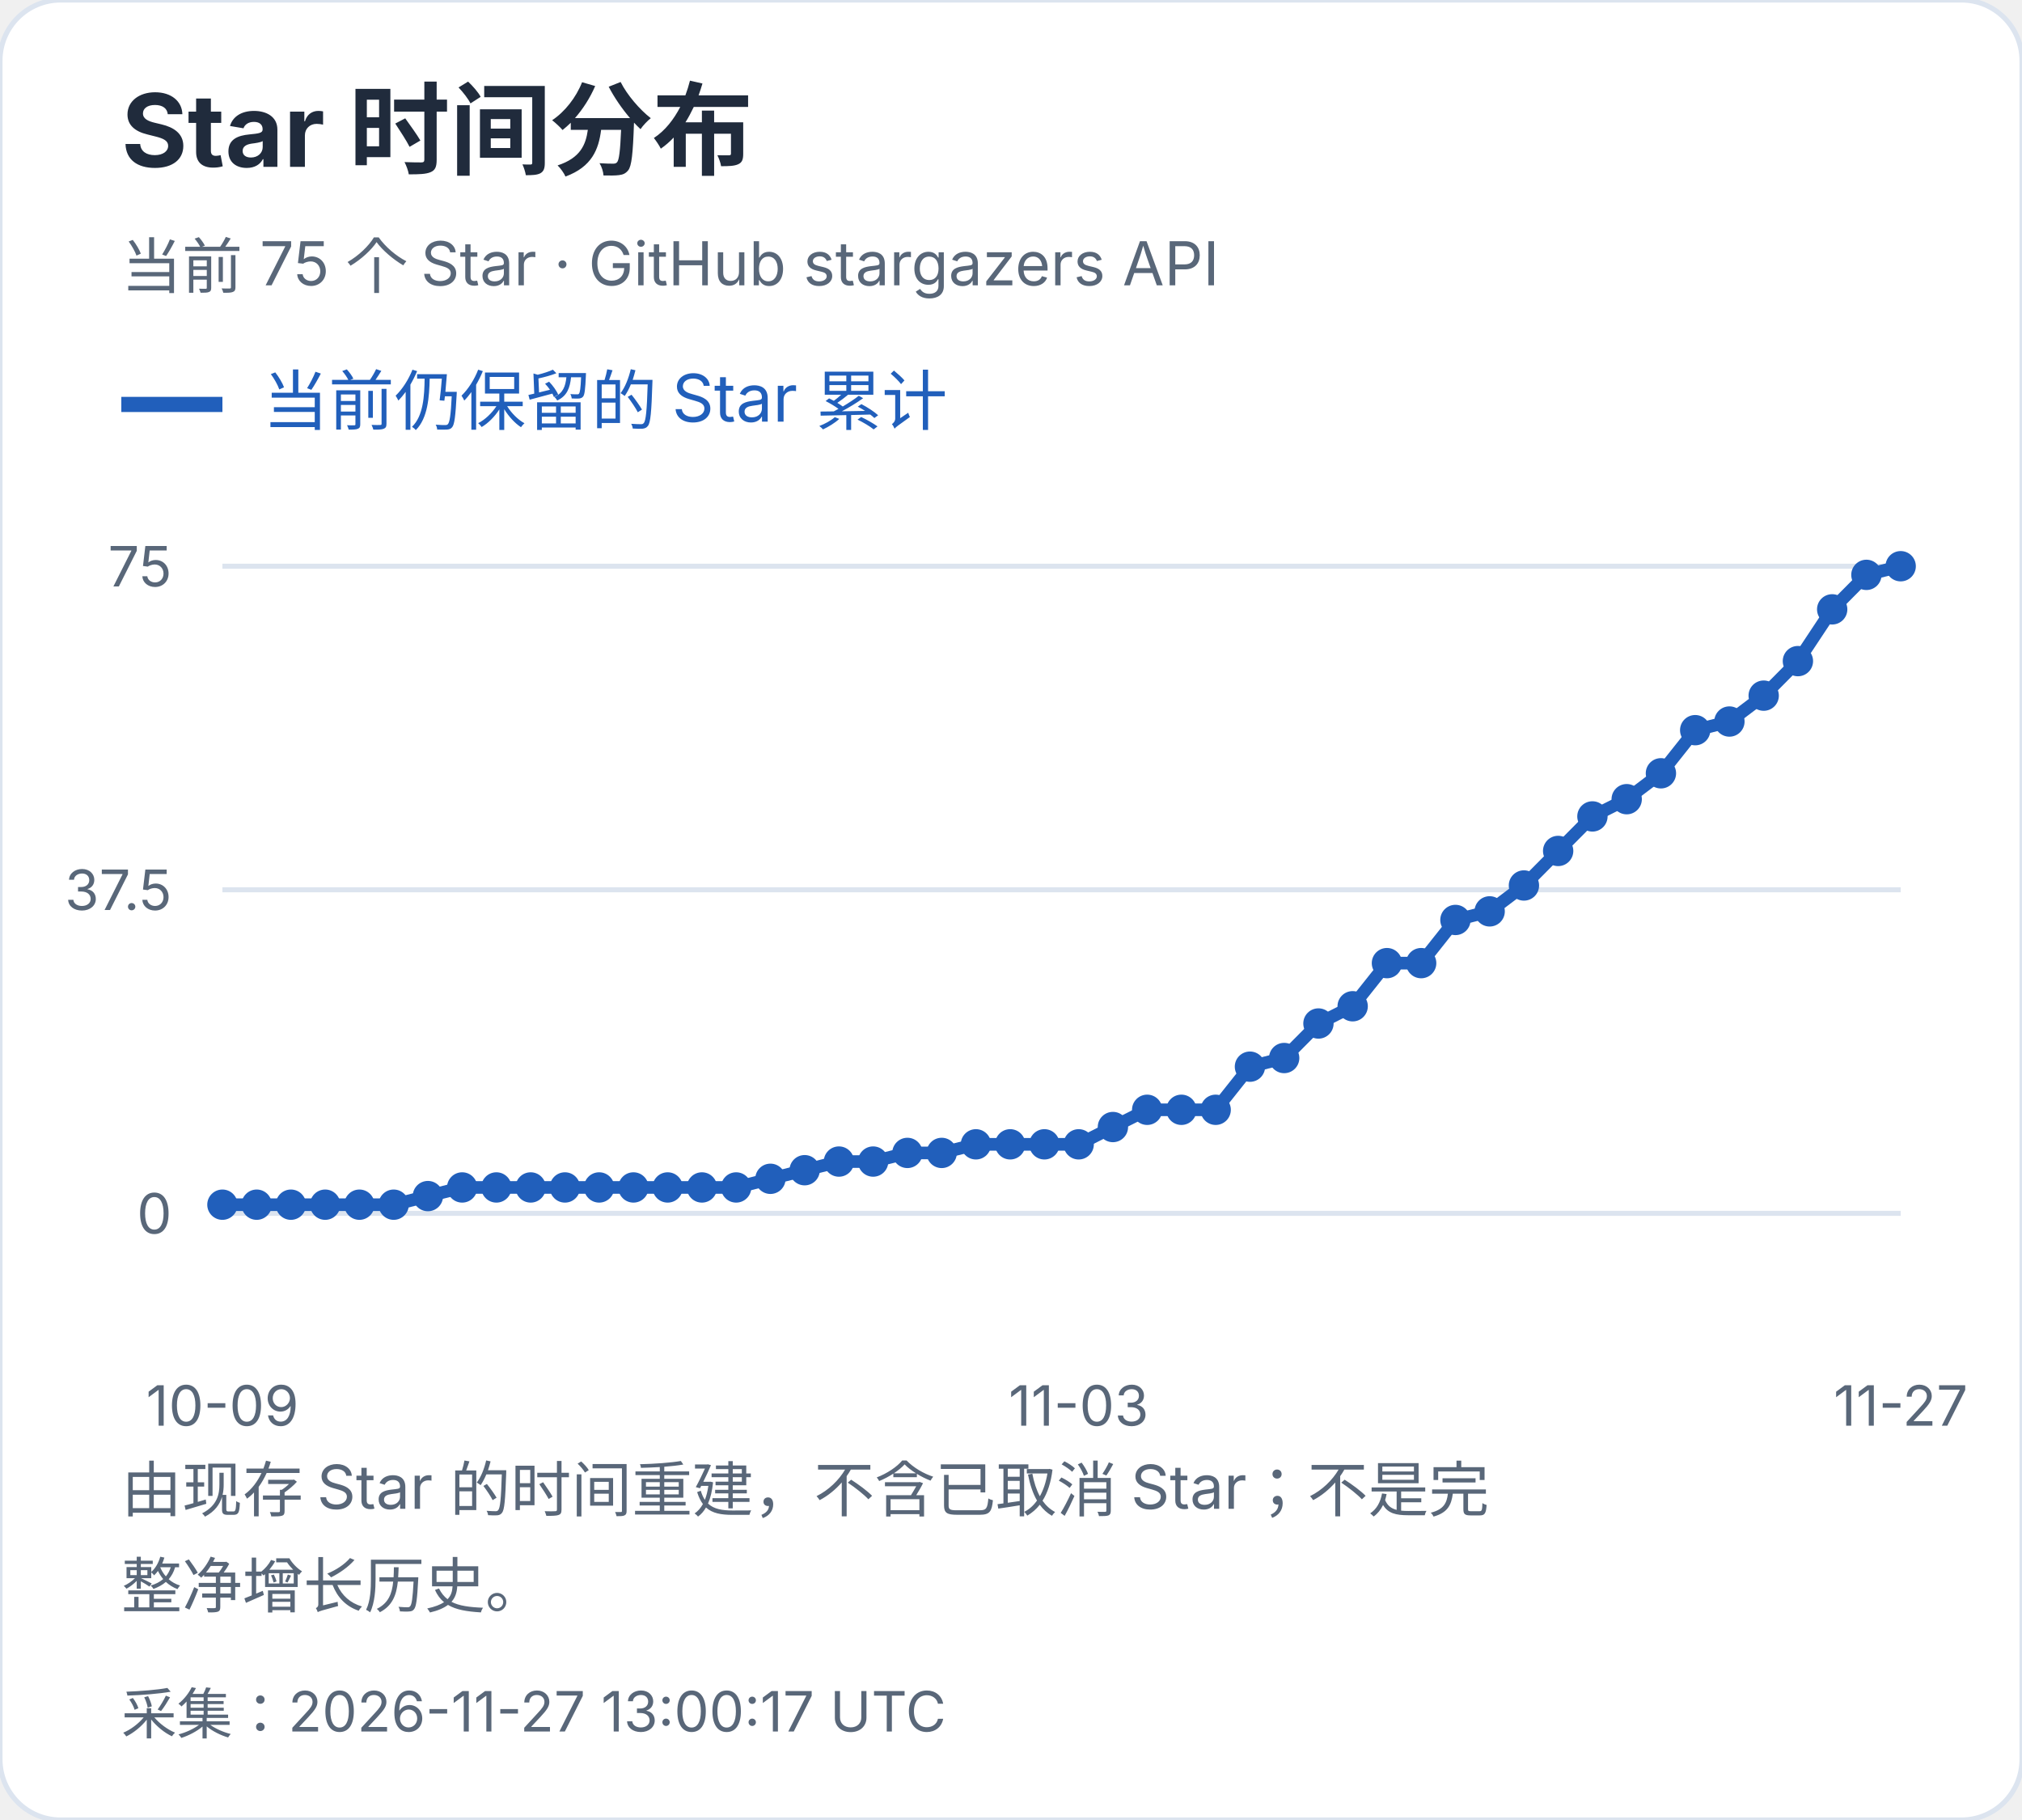
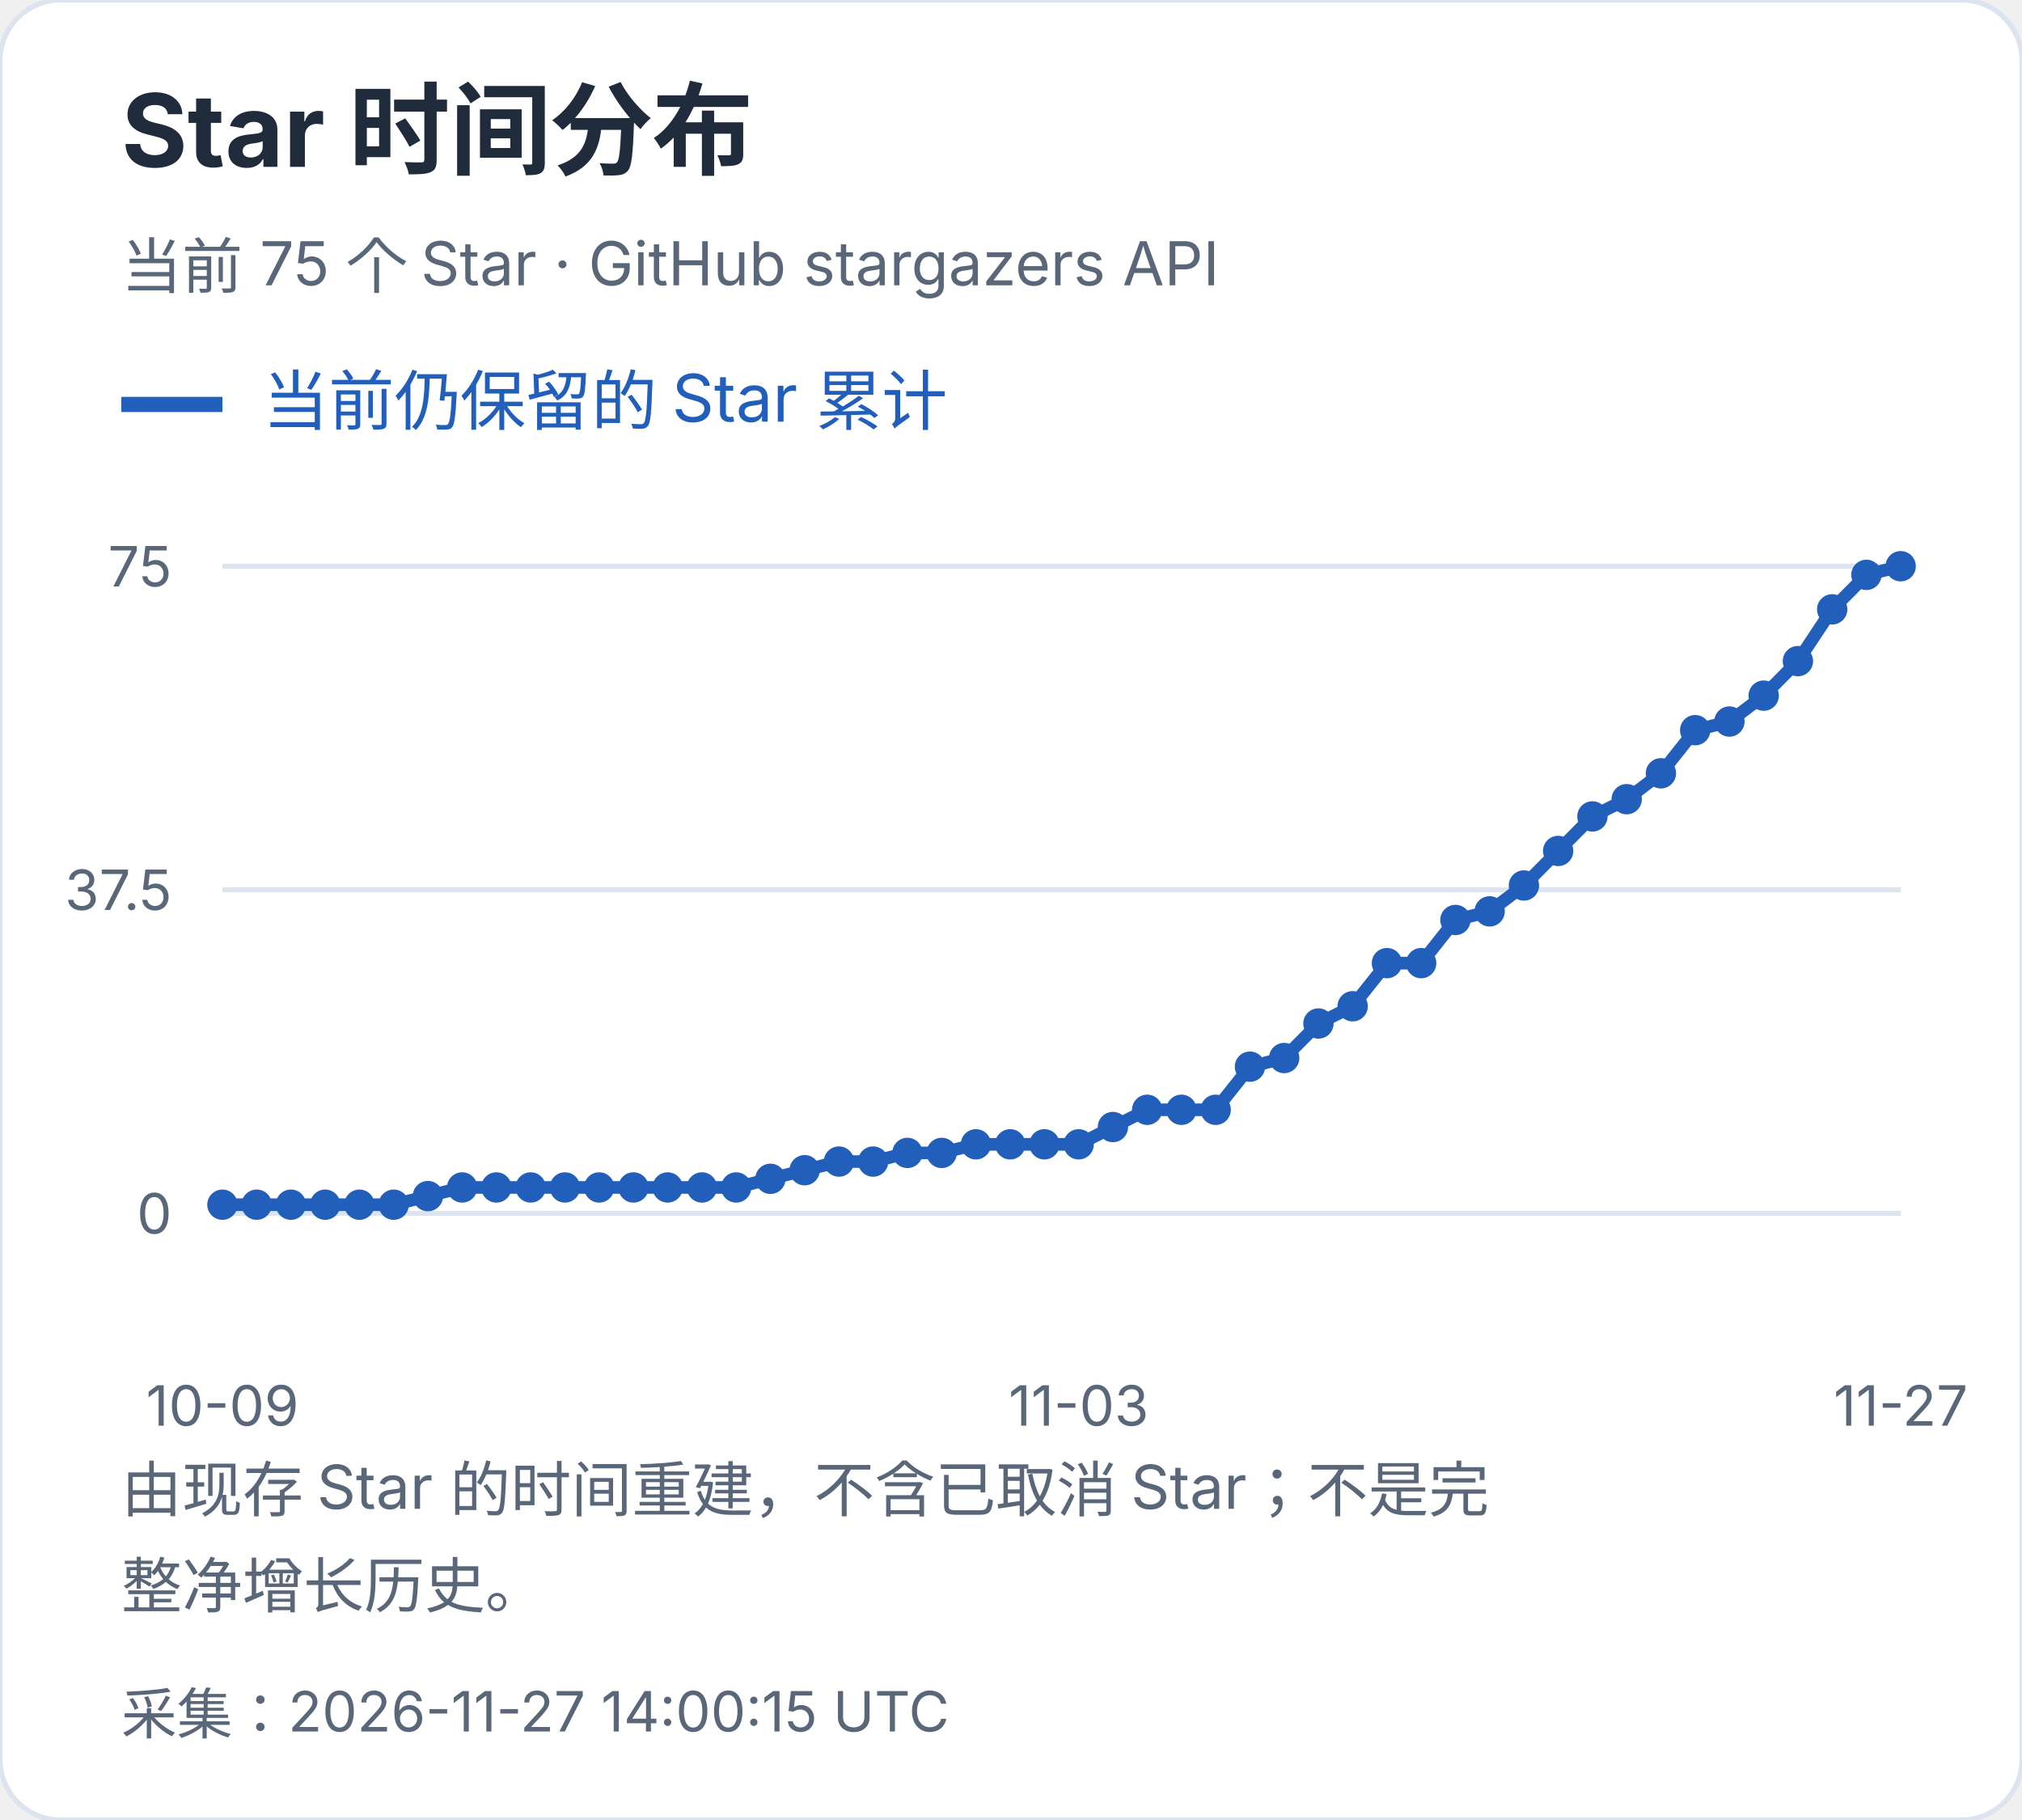
<svg xmlns="http://www.w3.org/2000/svg" width="400" height="360" viewBox="0 0 400 360" role="img" aria-label="Star 时间分布">
  <style>text{font-family:-apple-system,BlinkMacSystemFont,"Segoe UI","PingFang SC","Microsoft YaHei",sans-serif;font-variant-numeric:tabular-nums}</style>
  <rect width="400" height="360" rx="12" fill="white" stroke="#dce4ef" />
  <text x="24" y="33" font-size="20" fill="#202b3c" font-weight="650" text-anchor="start">Star 时间分布</text>
  <text x="24" y="57" font-size="12" fill="#596779" font-weight="400" text-anchor="start">当前 75 个 Star · GitHub stargazers API</text>
  <path d="M24 80h20" stroke="#215fbb" stroke-width="3" />
  <text x="52" y="84" font-size="13" fill="#215fbb" font-weight="400" text-anchor="start">当前仍保留的 Star 累计</text>
  <path d="M44 240.0H376" stroke="#dce4ef" />
  <text x="34" y="244.0" font-size="11" fill="#596779" font-weight="400" text-anchor="end">0</text>
  <path d="M44 176.0H376" stroke="#dce4ef" />
  <text x="34" y="180.0" font-size="11" fill="#596779" font-weight="400" text-anchor="end">37.5</text>
  <path d="M44 112.0H376" stroke="#dce4ef" />
  <text x="34" y="116.0" font-size="11" fill="#596779" font-weight="400" text-anchor="end">75</text>
  <circle cx="44.00" cy="238.29" r="3" fill="#215fbb" />
  <circle cx="50.78" cy="238.29" r="3" fill="#215fbb" />
  <circle cx="57.55" cy="238.29" r="3" fill="#215fbb" />
  <circle cx="64.33" cy="238.29" r="3" fill="#215fbb" />
  <circle cx="71.10" cy="238.29" r="3" fill="#215fbb" />
  <circle cx="77.88" cy="238.29" r="3" fill="#215fbb" />
  <circle cx="84.65" cy="236.59" r="3" fill="#215fbb" />
  <circle cx="91.43" cy="234.88" r="3" fill="#215fbb" />
  <circle cx="98.20" cy="234.88" r="3" fill="#215fbb" />
  <circle cx="104.98" cy="234.88" r="3" fill="#215fbb" />
  <circle cx="111.76" cy="234.88" r="3" fill="#215fbb" />
  <circle cx="118.53" cy="234.88" r="3" fill="#215fbb" />
  <circle cx="125.31" cy="234.88" r="3" fill="#215fbb" />
  <circle cx="132.08" cy="234.88" r="3" fill="#215fbb" />
  <circle cx="138.86" cy="234.88" r="3" fill="#215fbb" />
  <circle cx="145.63" cy="234.88" r="3" fill="#215fbb" />
  <circle cx="152.41" cy="233.17" r="3" fill="#215fbb" />
  <circle cx="159.18" cy="231.47" r="3" fill="#215fbb" />
  <circle cx="165.96" cy="229.76" r="3" fill="#215fbb" />
  <circle cx="172.73" cy="229.76" r="3" fill="#215fbb" />
  <circle cx="179.51" cy="228.05" r="3" fill="#215fbb" />
  <circle cx="186.29" cy="228.05" r="3" fill="#215fbb" />
  <circle cx="193.06" cy="226.35" r="3" fill="#215fbb" />
  <circle cx="199.84" cy="226.35" r="3" fill="#215fbb" />
  <circle cx="206.61" cy="226.35" r="3" fill="#215fbb" />
  <circle cx="213.39" cy="226.35" r="3" fill="#215fbb" />
  <circle cx="220.16" cy="222.93" r="3" fill="#215fbb" />
  <circle cx="226.94" cy="219.52" r="3" fill="#215fbb" />
  <circle cx="233.71" cy="219.52" r="3" fill="#215fbb" />
  <circle cx="240.49" cy="219.52" r="3" fill="#215fbb" />
  <circle cx="247.27" cy="210.99" r="3" fill="#215fbb" />
  <circle cx="254.04" cy="209.28" r="3" fill="#215fbb" />
  <circle cx="260.82" cy="202.45" r="3" fill="#215fbb" />
  <circle cx="267.59" cy="199.04" r="3" fill="#215fbb" />
  <circle cx="274.37" cy="190.51" r="3" fill="#215fbb" />
  <circle cx="281.14" cy="190.51" r="3" fill="#215fbb" />
  <circle cx="287.92" cy="181.97" r="3" fill="#215fbb" />
  <circle cx="294.69" cy="180.27" r="3" fill="#215fbb" />
  <circle cx="301.47" cy="175.15" r="3" fill="#215fbb" />
  <circle cx="308.24" cy="168.32" r="3" fill="#215fbb" />
  <circle cx="315.02" cy="161.49" r="3" fill="#215fbb" />
  <circle cx="321.80" cy="158.08" r="3" fill="#215fbb" />
  <circle cx="328.57" cy="152.96" r="3" fill="#215fbb" />
  <circle cx="335.35" cy="144.43" r="3" fill="#215fbb" />
  <circle cx="342.12" cy="142.72" r="3" fill="#215fbb" />
  <circle cx="348.90" cy="137.60" r="3" fill="#215fbb" />
  <circle cx="355.67" cy="130.77" r="3" fill="#215fbb" />
  <circle cx="362.45" cy="120.53" r="3" fill="#215fbb" />
  <circle cx="369.22" cy="113.71" r="3" fill="#215fbb" />
  <circle cx="376.00" cy="112.00" r="3" fill="#215fbb" />
  <polyline points="44.00,238.29 50.78,238.29 57.55,238.29 64.33,238.29 71.10,238.29 77.88,238.29 84.65,236.59 91.43,234.88 98.20,234.88 104.98,234.88 111.76,234.88 118.53,234.88 125.31,234.88 132.08,234.88 138.86,234.88 145.63,234.88 152.41,233.17 159.18,231.47 165.96,229.76 172.73,229.76 179.51,228.05 186.29,228.05 193.06,226.35 199.84,226.35 206.61,226.35 213.39,226.35 220.16,222.93 226.94,219.52 233.71,219.52 240.49,219.52 247.27,210.99 254.04,209.28 260.82,202.45 267.59,199.04 274.37,190.51 281.14,190.51 287.92,181.97 294.69,180.27 301.47,175.15 308.24,168.32 315.02,161.49 321.80,158.08 328.57,152.96 335.35,144.43 342.12,142.72 348.90,137.60 355.67,130.77 362.45,120.53 369.22,113.71 376.00,112.00" fill="none" stroke="#215fbb" stroke-width="2.5" />
  <text x="44.0" y="282" font-size="11" fill="#596779" font-weight="400" text-anchor="middle">10-09</text>
  <text x="213.388" y="282" font-size="11" fill="#596779" font-weight="400" text-anchor="middle">11-03</text>
  <text x="376.0" y="282" font-size="11" fill="#596779" font-weight="400" text-anchor="middle">11-27</text>
  <text x="24" y="299" font-size="12" fill="#596779" font-weight="400" text-anchor="start">由现存 Star 的时间重建，不含已取消 Star；不是完</text>
  <text x="24" y="318" font-size="12" fill="#596779" font-weight="400" text-anchor="start">整净增长历史。</text>
-   <text x="24" y="343" font-size="11" fill="#596779" font-weight="400" text-anchor="start">采集：2026-11-27 13:00:17 UTC</text>
+   <text x="24" y="343" font-size="11" fill="#596779" font-weight="400" text-anchor="start">采集：2026-11-27 14:00:15 UTC</text>
</svg>
